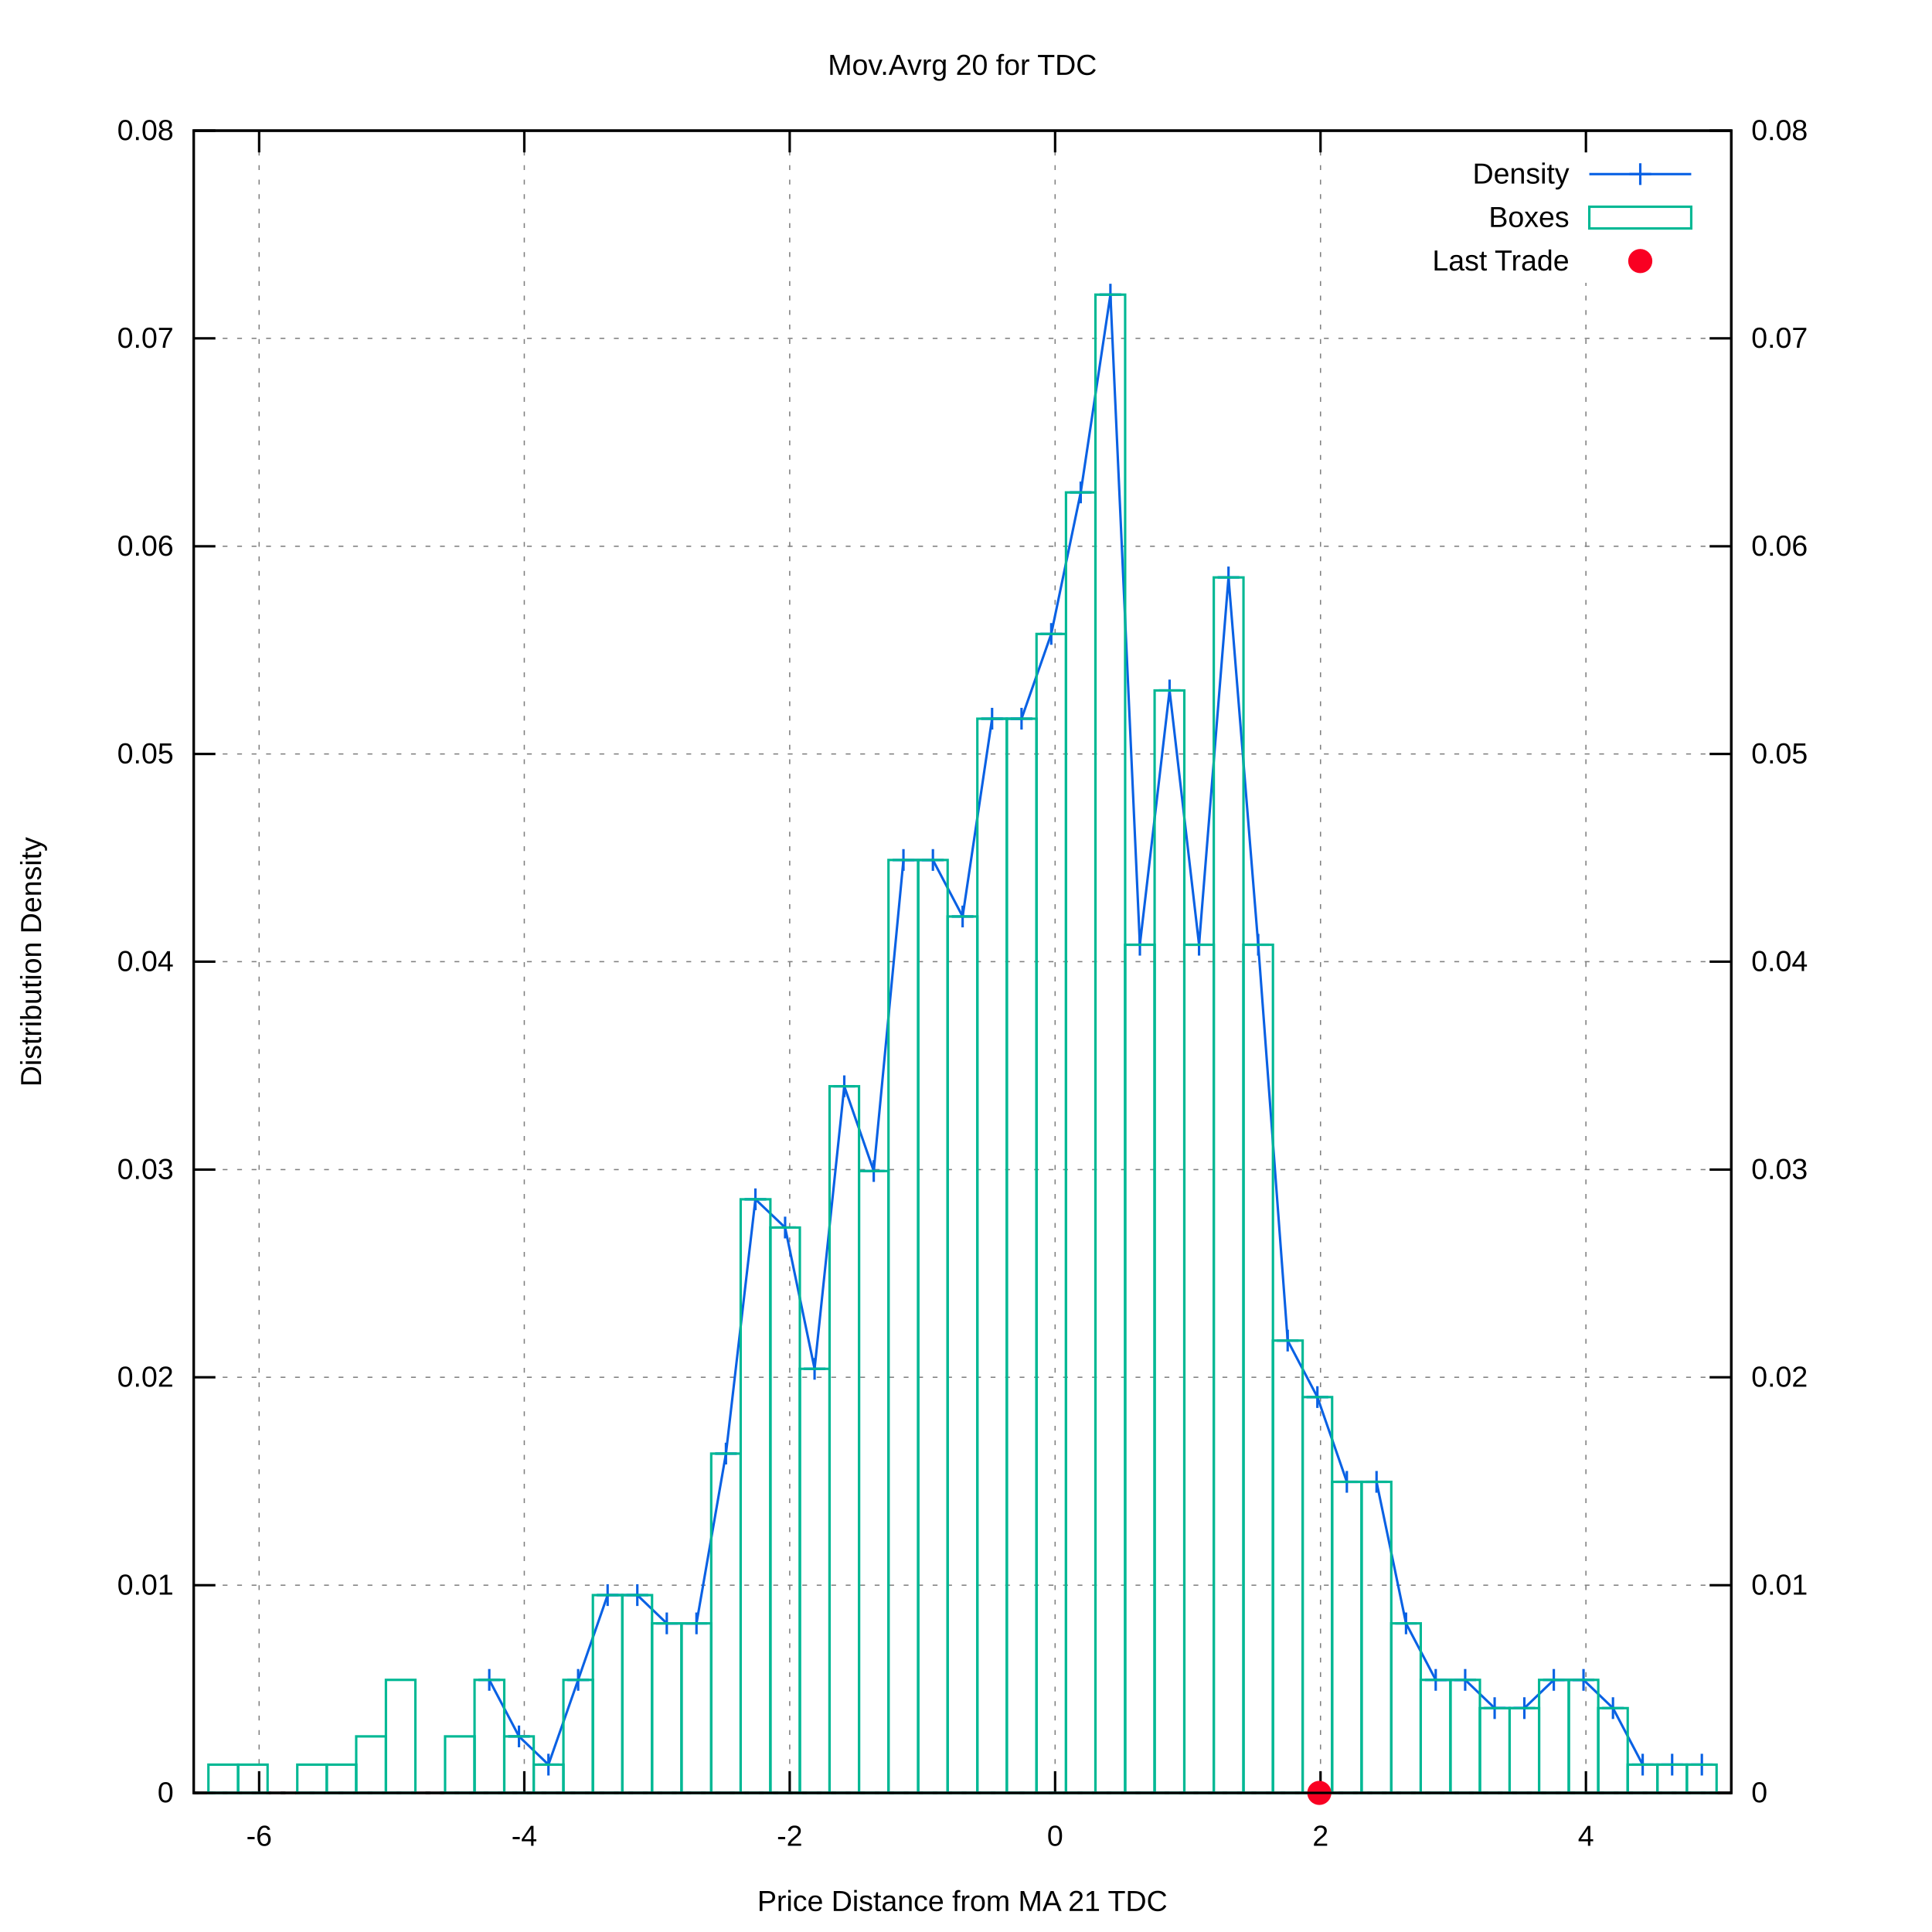
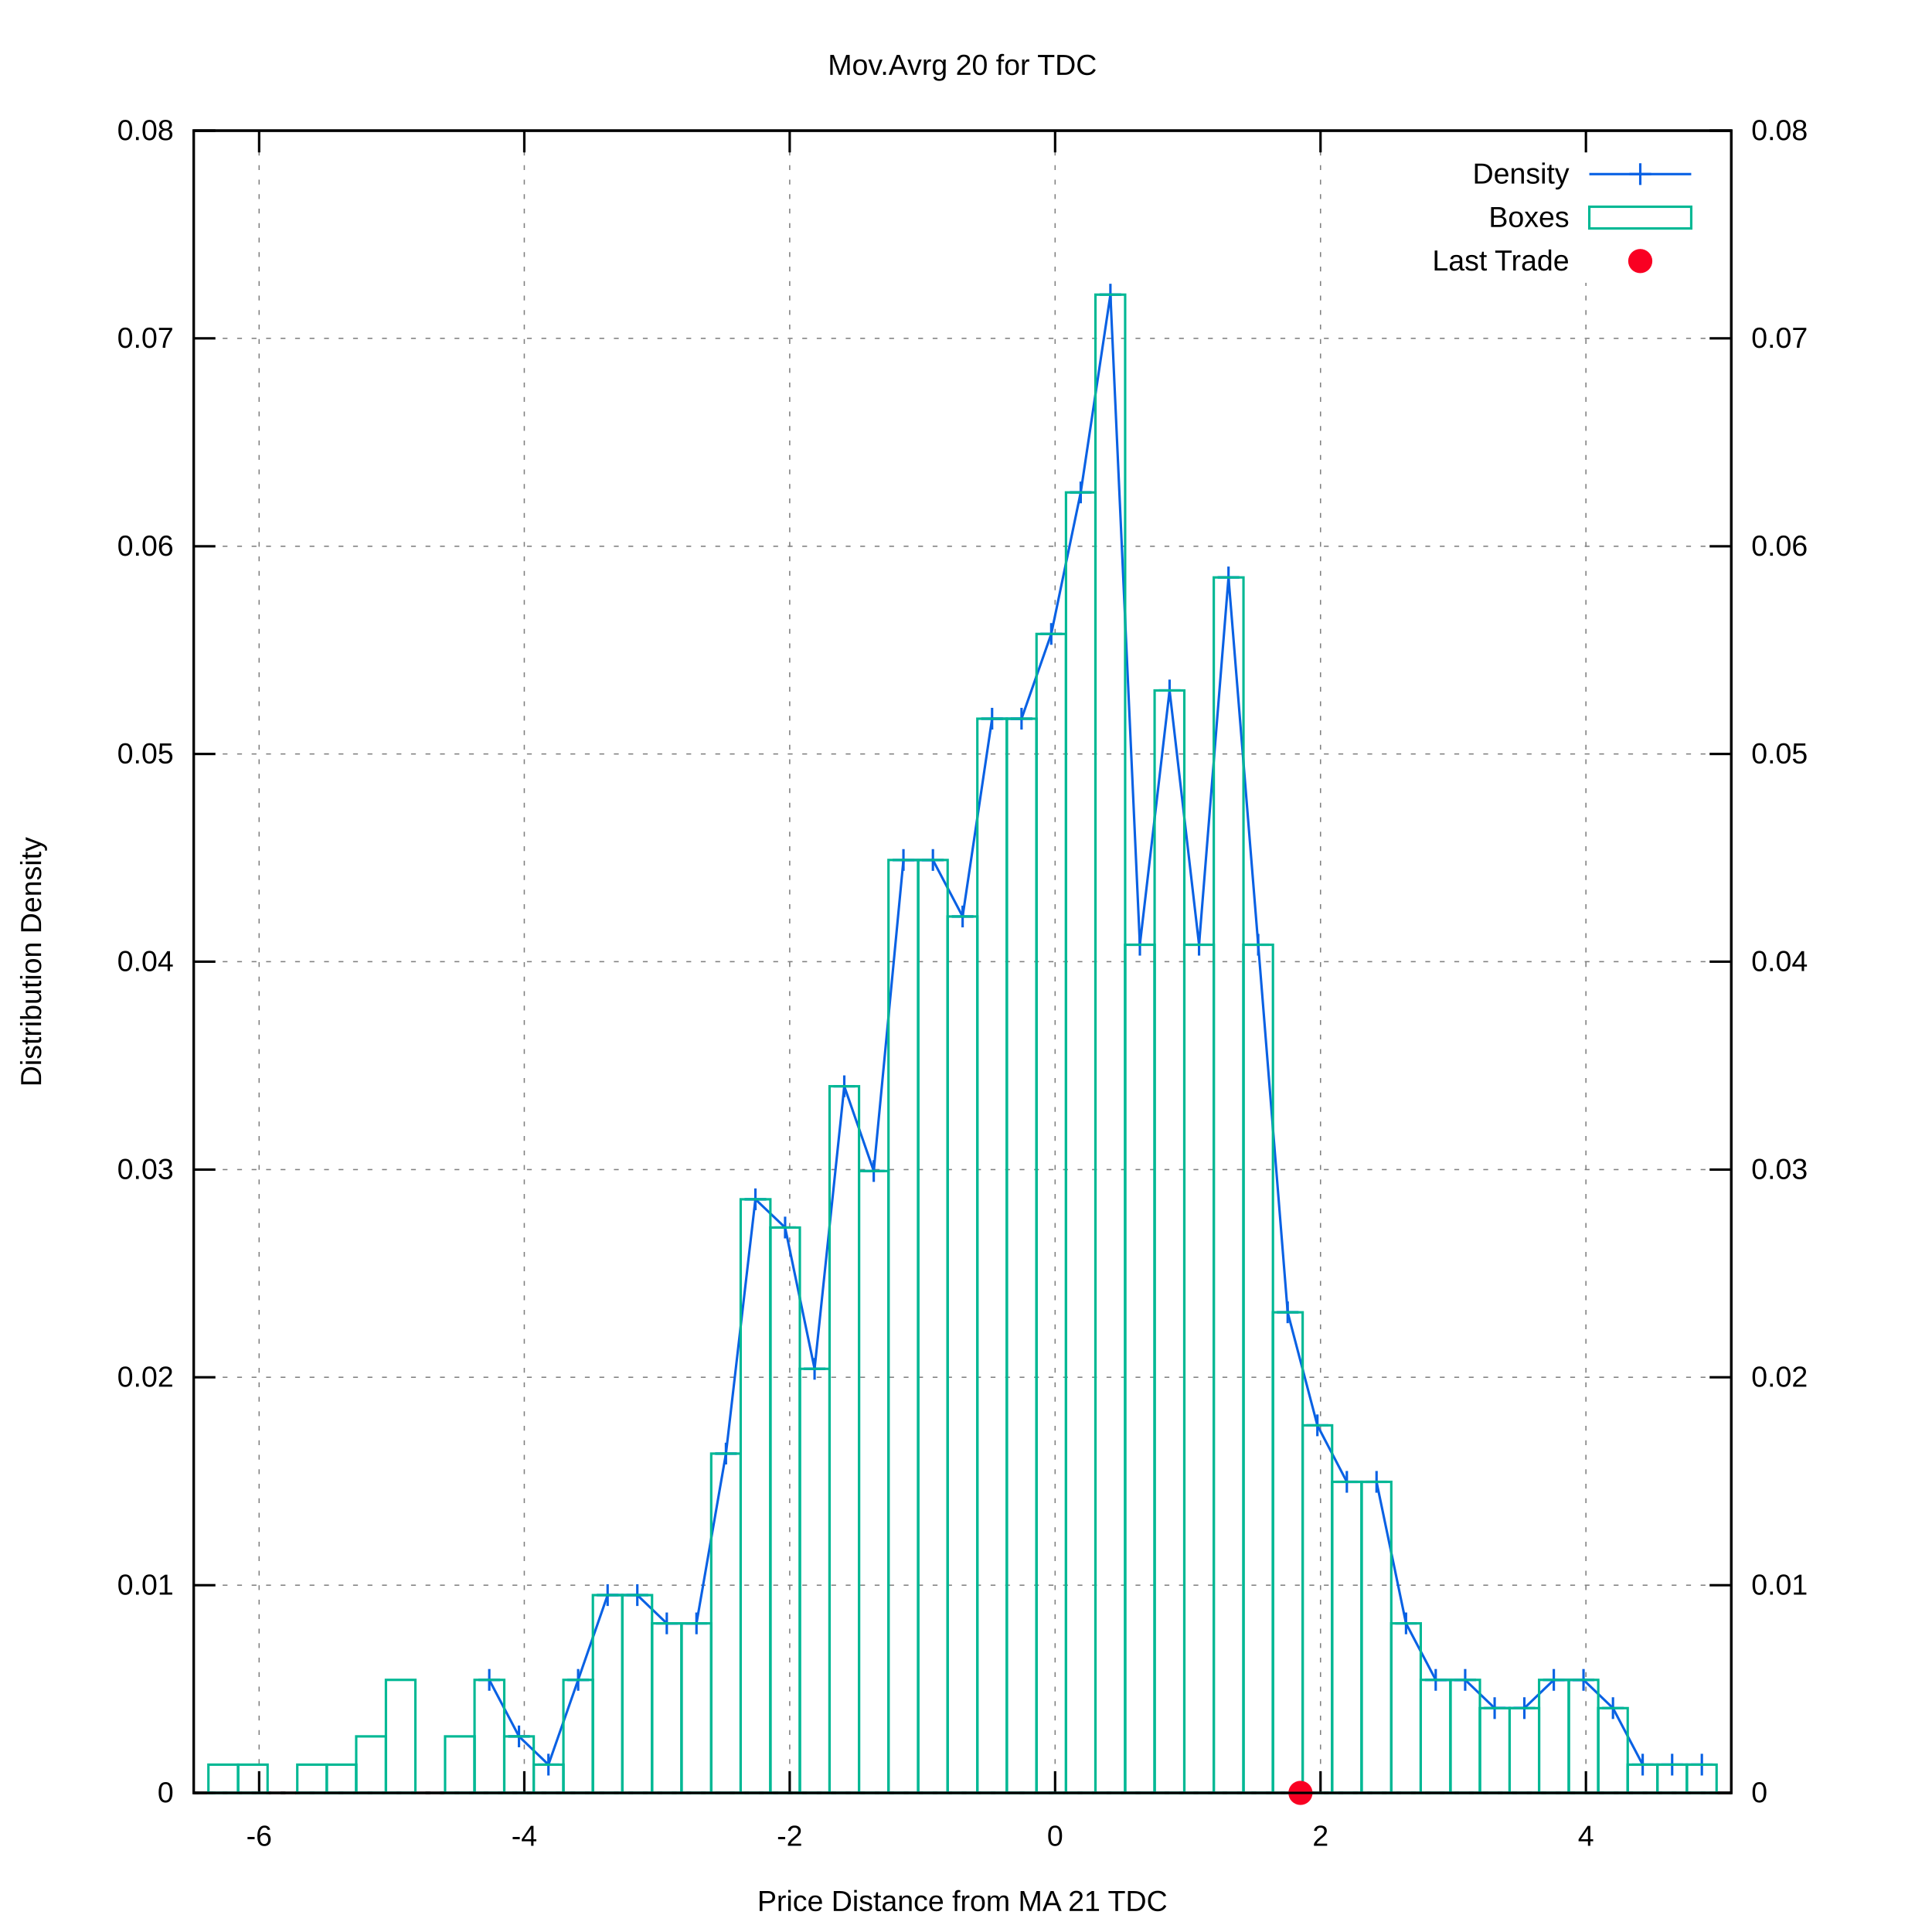
<svg xmlns="http://www.w3.org/2000/svg" xmlns:xlink="http://www.w3.org/1999/xlink" viewBox="0 0 800 800">
  <g id="gnuplot_canvas">
    <rect x="0" y="0" width="800" height="800" fill="#ffffff" />
    <defs>
      <circle id="gpDot" r="0.5" stroke-width="0.5" />
      <path id="gpPt0" stroke-width="0.222" stroke="currentColor" d="M-1,0 h2 M0,-1 v2" />
      <path id="gpPt1" stroke-width="0.222" stroke="currentColor" d="M-1,-1 L1,1 M1,-1 L-1,1" />
      <path id="gpPt2" stroke-width="0.222" stroke="currentColor" d="M-1,0 L1,0 M0,-1 L0,1 M-1,-1 L1,1 M-1,1 L1,-1" />
      <rect id="gpPt3" stroke-width="0.222" stroke="currentColor" x="-1" y="-1" width="2" height="2" />
      <rect id="gpPt4" stroke-width="0.222" stroke="currentColor" fill="currentColor" x="-1" y="-1" width="2" height="2" />
      <circle id="gpPt5" stroke-width="0.222" stroke="currentColor" cx="0" cy="0" r="1" />
      <use xlink:href="#gpPt5" id="gpPt6" fill="currentColor" stroke="none" />
      <path id="gpPt7" stroke-width="0.222" stroke="currentColor" d="M0,-1.33 L-1.33,0.67 L1.33,0.67 z" />
      <use xlink:href="#gpPt7" id="gpPt8" fill="currentColor" stroke="none" />
      <use xlink:href="#gpPt7" id="gpPt9" stroke="currentColor" transform="rotate(180)" />
      <use xlink:href="#gpPt9" id="gpPt10" fill="currentColor" stroke="none" />
      <use xlink:href="#gpPt3" id="gpPt11" stroke="currentColor" transform="rotate(45)" />
      <use xlink:href="#gpPt11" id="gpPt12" fill="currentColor" stroke="none" />
      <path id="gpPt13" stroke-width="0.222" stroke="currentColor" d="M0,1.330 L1.265,0.411 L0.782,-1.067 L-0.782,-1.076 L-1.265,0.411 z" />
      <use xlink:href="#gpPt13" id="gpPt14" fill="currentColor" stroke="none" />
      <filter id="textbox" filterUnits="objectBoundingBox" x="0" y="0" height="1" width="1">
        <feFlood flood-color="#FFFFFF" flood-opacity="1" result="bgnd" />
        <feComposite in="SourceGraphic" in2="bgnd" operator="atop" />
      </filter>
      <filter id="greybox" filterUnits="objectBoundingBox" x="0" y="0" height="1" width="1">
        <feFlood flood-color="lightgrey" flood-opacity="1" result="grey" />
        <feComposite in="SourceGraphic" in2="grey" operator="atop" />
      </filter>
    </defs>
    <g fill="none" color="#FFFFFF" stroke="black" stroke-width="1.00" stroke-linecap="butt" stroke-linejoin="miter">
</g>
    <g fill="none" color="black" stroke="currentColor" stroke-width="1.00" stroke-linecap="butt" stroke-linejoin="miter">
</g>
    <g fill="none" color="black" stroke="black" stroke-width="0.50" stroke-linecap="butt" stroke-linejoin="miter">
</g>
    <g fill="none" color="gray" stroke="currentColor" stroke-width="0.50" stroke-linecap="butt" stroke-linejoin="miter">
      <path stroke="gray" stroke-dasharray="2,4" class="gridline" d="M80.2,742.4 L716.9,742.4  " />
    </g>
    <g fill="none" color="gray" stroke="gray" stroke-width="1.00" stroke-linecap="butt" stroke-linejoin="miter">
</g>
    <g fill="none" color="black" stroke="currentColor" stroke-width="1.00" stroke-linecap="butt" stroke-linejoin="miter">
      <path stroke="black" d="M80.2,742.4 L89.2,742.4  " />
      <g transform="translate(71.9,746.3)" stroke="none" fill="black" font-family="arial" font-size="12.00" text-anchor="end">
        <text>
          <tspan font-family="arial"> 0</tspan>
        </text>
      </g>
    </g>
    <g fill="none" color="black" stroke="currentColor" stroke-width="1.00" stroke-linecap="butt" stroke-linejoin="miter">
</g>
    <g fill="none" color="black" stroke="black" stroke-width="0.50" stroke-linecap="butt" stroke-linejoin="miter">
</g>
    <g fill="none" color="gray" stroke="currentColor" stroke-width="0.50" stroke-linecap="butt" stroke-linejoin="miter">
      <path stroke="gray" stroke-dasharray="2,4" class="gridline" d="M80.2,656.4 L716.9,656.4  " />
    </g>
    <g fill="none" color="gray" stroke="gray" stroke-width="1.00" stroke-linecap="butt" stroke-linejoin="miter">
</g>
    <g fill="none" color="black" stroke="currentColor" stroke-width="1.00" stroke-linecap="butt" stroke-linejoin="miter">
      <path stroke="black" d="M80.2,656.4 L89.2,656.4  " />
      <g transform="translate(71.9,660.3)" stroke="none" fill="black" font-family="arial" font-size="12.00" text-anchor="end">
        <text>
          <tspan font-family="arial"> 0.01</tspan>
        </text>
      </g>
    </g>
    <g fill="none" color="black" stroke="currentColor" stroke-width="1.00" stroke-linecap="butt" stroke-linejoin="miter">
</g>
    <g fill="none" color="black" stroke="black" stroke-width="0.50" stroke-linecap="butt" stroke-linejoin="miter">
</g>
    <g fill="none" color="gray" stroke="currentColor" stroke-width="0.50" stroke-linecap="butt" stroke-linejoin="miter">
      <path stroke="gray" stroke-dasharray="2,4" class="gridline" d="M80.2,570.3 L716.9,570.3  " />
    </g>
    <g fill="none" color="gray" stroke="gray" stroke-width="1.00" stroke-linecap="butt" stroke-linejoin="miter">
</g>
    <g fill="none" color="black" stroke="currentColor" stroke-width="1.00" stroke-linecap="butt" stroke-linejoin="miter">
      <path stroke="black" d="M80.2,570.3 L89.2,570.3  " />
      <g transform="translate(71.9,574.2)" stroke="none" fill="black" font-family="arial" font-size="12.00" text-anchor="end">
        <text>
          <tspan font-family="arial"> 0.02</tspan>
        </text>
      </g>
    </g>
    <g fill="none" color="black" stroke="currentColor" stroke-width="1.00" stroke-linecap="butt" stroke-linejoin="miter">
</g>
    <g fill="none" color="black" stroke="black" stroke-width="0.50" stroke-linecap="butt" stroke-linejoin="miter">
</g>
    <g fill="none" color="gray" stroke="currentColor" stroke-width="0.50" stroke-linecap="butt" stroke-linejoin="miter">
      <path stroke="gray" stroke-dasharray="2,4" class="gridline" d="M80.2,484.3 L716.9,484.3  " />
    </g>
    <g fill="none" color="gray" stroke="gray" stroke-width="1.00" stroke-linecap="butt" stroke-linejoin="miter">
</g>
    <g fill="none" color="black" stroke="currentColor" stroke-width="1.00" stroke-linecap="butt" stroke-linejoin="miter">
      <path stroke="black" d="M80.2,484.3 L89.2,484.3  " />
      <g transform="translate(71.9,488.2)" stroke="none" fill="black" font-family="arial" font-size="12.00" text-anchor="end">
        <text>
          <tspan font-family="arial"> 0.03</tspan>
        </text>
      </g>
    </g>
    <g fill="none" color="black" stroke="currentColor" stroke-width="1.00" stroke-linecap="butt" stroke-linejoin="miter">
</g>
    <g fill="none" color="black" stroke="black" stroke-width="0.50" stroke-linecap="butt" stroke-linejoin="miter">
</g>
    <g fill="none" color="gray" stroke="currentColor" stroke-width="0.50" stroke-linecap="butt" stroke-linejoin="miter">
      <path stroke="gray" stroke-dasharray="2,4" class="gridline" d="M80.2,398.2 L716.9,398.2  " />
    </g>
    <g fill="none" color="gray" stroke="gray" stroke-width="1.00" stroke-linecap="butt" stroke-linejoin="miter">
</g>
    <g fill="none" color="black" stroke="currentColor" stroke-width="1.00" stroke-linecap="butt" stroke-linejoin="miter">
      <path stroke="black" d="M80.2,398.2 L89.2,398.2  " />
      <g transform="translate(71.9,402.1)" stroke="none" fill="black" font-family="arial" font-size="12.00" text-anchor="end">
        <text>
          <tspan font-family="arial"> 0.04</tspan>
        </text>
      </g>
    </g>
    <g fill="none" color="black" stroke="currentColor" stroke-width="1.00" stroke-linecap="butt" stroke-linejoin="miter">
</g>
    <g fill="none" color="black" stroke="black" stroke-width="0.50" stroke-linecap="butt" stroke-linejoin="miter">
</g>
    <g fill="none" color="gray" stroke="currentColor" stroke-width="0.50" stroke-linecap="butt" stroke-linejoin="miter">
      <path stroke="gray" stroke-dasharray="2,4" class="gridline" d="M80.2,312.2 L716.9,312.2  " />
    </g>
    <g fill="none" color="gray" stroke="gray" stroke-width="1.00" stroke-linecap="butt" stroke-linejoin="miter">
</g>
    <g fill="none" color="black" stroke="currentColor" stroke-width="1.00" stroke-linecap="butt" stroke-linejoin="miter">
      <path stroke="black" d="M80.2,312.2 L89.2,312.2  " />
      <g transform="translate(71.9,316.1)" stroke="none" fill="black" font-family="arial" font-size="12.00" text-anchor="end">
        <text>
          <tspan font-family="arial"> 0.05</tspan>
        </text>
      </g>
    </g>
    <g fill="none" color="black" stroke="currentColor" stroke-width="1.00" stroke-linecap="butt" stroke-linejoin="miter">
</g>
    <g fill="none" color="black" stroke="black" stroke-width="0.50" stroke-linecap="butt" stroke-linejoin="miter">
</g>
    <g fill="none" color="gray" stroke="currentColor" stroke-width="0.50" stroke-linecap="butt" stroke-linejoin="miter">
      <path stroke="gray" stroke-dasharray="2,4" class="gridline" d="M80.2,226.2 L716.9,226.2  " />
    </g>
    <g fill="none" color="gray" stroke="gray" stroke-width="1.00" stroke-linecap="butt" stroke-linejoin="miter">
</g>
    <g fill="none" color="black" stroke="currentColor" stroke-width="1.00" stroke-linecap="butt" stroke-linejoin="miter">
      <path stroke="black" d="M80.2,226.2 L89.2,226.2  " />
      <g transform="translate(71.9,230.1)" stroke="none" fill="black" font-family="arial" font-size="12.00" text-anchor="end">
        <text>
          <tspan font-family="arial"> 0.06</tspan>
        </text>
      </g>
    </g>
    <g fill="none" color="black" stroke="currentColor" stroke-width="1.00" stroke-linecap="butt" stroke-linejoin="miter">
</g>
    <g fill="none" color="black" stroke="black" stroke-width="0.50" stroke-linecap="butt" stroke-linejoin="miter">
</g>
    <g fill="none" color="gray" stroke="currentColor" stroke-width="0.50" stroke-linecap="butt" stroke-linejoin="miter">
      <path stroke="gray" stroke-dasharray="2,4" class="gridline" d="M80.2,140.1 L716.9,140.1  " />
    </g>
    <g fill="none" color="gray" stroke="gray" stroke-width="1.00" stroke-linecap="butt" stroke-linejoin="miter">
</g>
    <g fill="none" color="black" stroke="currentColor" stroke-width="1.00" stroke-linecap="butt" stroke-linejoin="miter">
      <path stroke="black" d="M80.2,140.1 L89.2,140.1  " />
      <g transform="translate(71.9,144.0)" stroke="none" fill="black" font-family="arial" font-size="12.00" text-anchor="end">
        <text>
          <tspan font-family="arial"> 0.07</tspan>
        </text>
      </g>
    </g>
    <g fill="none" color="black" stroke="currentColor" stroke-width="1.00" stroke-linecap="butt" stroke-linejoin="miter">
</g>
    <g fill="none" color="black" stroke="black" stroke-width="0.50" stroke-linecap="butt" stroke-linejoin="miter">
</g>
    <g fill="none" color="gray" stroke="currentColor" stroke-width="0.50" stroke-linecap="butt" stroke-linejoin="miter">
      <path stroke="gray" stroke-dasharray="2,4" class="gridline" d="M80.2,54.1 L716.9,54.1  " />
    </g>
    <g fill="none" color="gray" stroke="gray" stroke-width="1.00" stroke-linecap="butt" stroke-linejoin="miter">
</g>
    <g fill="none" color="black" stroke="currentColor" stroke-width="1.00" stroke-linecap="butt" stroke-linejoin="miter">
      <path stroke="black" d="M80.2,54.1 L89.2,54.1  " />
      <g transform="translate(71.9,58.0)" stroke="none" fill="black" font-family="arial" font-size="12.00" text-anchor="end">
        <text>
          <tspan font-family="arial"> 0.08</tspan>
        </text>
      </g>
    </g>
    <g fill="none" color="black" stroke="currentColor" stroke-width="1.00" stroke-linecap="butt" stroke-linejoin="miter">
</g>
    <g fill="none" color="black" stroke="black" stroke-width="0.50" stroke-linecap="butt" stroke-linejoin="miter">
</g>
    <g fill="none" color="gray" stroke="currentColor" stroke-width="0.50" stroke-linecap="butt" stroke-linejoin="miter">
      <path stroke="gray" stroke-dasharray="2,4" class="gridline" d="M107.3,742.4 L107.3,54.1  " />
    </g>
    <g fill="none" color="gray" stroke="gray" stroke-width="1.00" stroke-linecap="butt" stroke-linejoin="miter">
</g>
    <g fill="none" color="black" stroke="currentColor" stroke-width="1.00" stroke-linecap="butt" stroke-linejoin="miter">
      <path stroke="black" d="M107.3,742.4 L107.3,733.4 M107.3,54.1 L107.3,63.1  " />
      <g transform="translate(107.3,764.3)" stroke="none" fill="black" font-family="arial" font-size="12.00" text-anchor="middle">
        <text>
          <tspan font-family="arial">-6</tspan>
        </text>
      </g>
    </g>
    <g fill="none" color="black" stroke="currentColor" stroke-width="1.00" stroke-linecap="butt" stroke-linejoin="miter">
</g>
    <g fill="none" color="black" stroke="black" stroke-width="0.50" stroke-linecap="butt" stroke-linejoin="miter">
</g>
    <g fill="none" color="gray" stroke="currentColor" stroke-width="0.50" stroke-linecap="butt" stroke-linejoin="miter">
      <path stroke="gray" stroke-dasharray="2,4" class="gridline" d="M217.1,742.4 L217.1,54.1  " />
    </g>
    <g fill="none" color="gray" stroke="gray" stroke-width="1.00" stroke-linecap="butt" stroke-linejoin="miter">
</g>
    <g fill="none" color="black" stroke="currentColor" stroke-width="1.00" stroke-linecap="butt" stroke-linejoin="miter">
      <path stroke="black" d="M217.1,742.4 L217.1,733.4 M217.1,54.1 L217.1,63.1  " />
      <g transform="translate(217.1,764.3)" stroke="none" fill="black" font-family="arial" font-size="12.00" text-anchor="middle">
        <text>
          <tspan font-family="arial">-4</tspan>
        </text>
      </g>
    </g>
    <g fill="none" color="black" stroke="currentColor" stroke-width="1.00" stroke-linecap="butt" stroke-linejoin="miter">
</g>
    <g fill="none" color="black" stroke="black" stroke-width="0.50" stroke-linecap="butt" stroke-linejoin="miter">
</g>
    <g fill="none" color="gray" stroke="currentColor" stroke-width="0.50" stroke-linecap="butt" stroke-linejoin="miter">
      <path stroke="gray" stroke-dasharray="2,4" class="gridline" d="M327.0,742.4 L327.0,54.1  " />
    </g>
    <g fill="none" color="gray" stroke="gray" stroke-width="1.00" stroke-linecap="butt" stroke-linejoin="miter">
</g>
    <g fill="none" color="black" stroke="currentColor" stroke-width="1.00" stroke-linecap="butt" stroke-linejoin="miter">
      <path stroke="black" d="M327.0,742.4 L327.0,733.4 M327.0,54.1 L327.0,63.1  " />
      <g transform="translate(327.0,764.3)" stroke="none" fill="black" font-family="arial" font-size="12.00" text-anchor="middle">
        <text>
          <tspan font-family="arial">-2</tspan>
        </text>
      </g>
    </g>
    <g fill="none" color="black" stroke="currentColor" stroke-width="1.00" stroke-linecap="butt" stroke-linejoin="miter">
</g>
    <g fill="none" color="black" stroke="black" stroke-width="0.50" stroke-linecap="butt" stroke-linejoin="miter">
</g>
    <g fill="none" color="gray" stroke="currentColor" stroke-width="0.50" stroke-linecap="butt" stroke-linejoin="miter">
      <path stroke="gray" stroke-dasharray="2,4" class="gridline" d="M436.9,742.4 L436.9,54.1  " />
    </g>
    <g fill="none" color="gray" stroke="gray" stroke-width="1.00" stroke-linecap="butt" stroke-linejoin="miter">
</g>
    <g fill="none" color="black" stroke="currentColor" stroke-width="1.00" stroke-linecap="butt" stroke-linejoin="miter">
      <path stroke="black" d="M436.9,742.4 L436.9,733.4 M436.9,54.1 L436.9,63.1  " />
      <g transform="translate(436.9,764.3)" stroke="none" fill="black" font-family="arial" font-size="12.00" text-anchor="middle">
        <text>
          <tspan font-family="arial"> 0</tspan>
        </text>
      </g>
    </g>
    <g fill="none" color="black" stroke="currentColor" stroke-width="1.00" stroke-linecap="butt" stroke-linejoin="miter">
</g>
    <g fill="none" color="black" stroke="black" stroke-width="0.50" stroke-linecap="butt" stroke-linejoin="miter">
</g>
    <g fill="none" color="gray" stroke="currentColor" stroke-width="0.50" stroke-linecap="butt" stroke-linejoin="miter">
      <path stroke="gray" stroke-dasharray="2,4" class="gridline" d="M546.8,742.4 L546.8,54.1  " />
    </g>
    <g fill="none" color="gray" stroke="gray" stroke-width="1.00" stroke-linecap="butt" stroke-linejoin="miter">
</g>
    <g fill="none" color="black" stroke="currentColor" stroke-width="1.00" stroke-linecap="butt" stroke-linejoin="miter">
      <path stroke="black" d="M546.8,742.4 L546.8,733.4 M546.8,54.1 L546.8,63.1  " />
      <g transform="translate(546.8,764.3)" stroke="none" fill="black" font-family="arial" font-size="12.00" text-anchor="middle">
        <text>
          <tspan font-family="arial"> 2</tspan>
        </text>
      </g>
    </g>
    <g fill="none" color="black" stroke="currentColor" stroke-width="1.00" stroke-linecap="butt" stroke-linejoin="miter">
</g>
    <g fill="none" color="black" stroke="black" stroke-width="0.50" stroke-linecap="butt" stroke-linejoin="miter">
</g>
    <g fill="none" color="gray" stroke="currentColor" stroke-width="0.50" stroke-linecap="butt" stroke-linejoin="miter">
      <path stroke="gray" stroke-dasharray="2,4" class="gridline" d="M656.7,742.4 L656.7,117.1 M656.7,63.1 L656.7,54.1  " />
    </g>
    <g fill="none" color="gray" stroke="gray" stroke-width="1.00" stroke-linecap="butt" stroke-linejoin="miter">
</g>
    <g fill="none" color="black" stroke="currentColor" stroke-width="1.00" stroke-linecap="butt" stroke-linejoin="miter">
      <path stroke="black" d="M656.7,742.4 L656.7,733.4 M656.7,54.1 L656.7,63.1  " />
      <g transform="translate(656.7,764.3)" stroke="none" fill="black" font-family="arial" font-size="12.00" text-anchor="middle">
        <text>
          <tspan font-family="arial"> 4</tspan>
        </text>
      </g>
    </g>
    <g fill="none" color="black" stroke="currentColor" stroke-width="1.00" stroke-linecap="butt" stroke-linejoin="miter">
      <path stroke="black" d="M716.9,742.4 L707.9,742.4  " />
      <g transform="translate(725.2,746.3)" stroke="none" fill="black" font-family="arial" font-size="12.00" text-anchor="start">
        <text>
          <tspan font-family="arial"> 0</tspan>
        </text>
      </g>
    </g>
    <g fill="none" color="black" stroke="currentColor" stroke-width="1.00" stroke-linecap="butt" stroke-linejoin="miter">
      <path stroke="black" d="M716.9,656.4 L707.9,656.4  " />
      <g transform="translate(725.2,660.3)" stroke="none" fill="black" font-family="arial" font-size="12.00" text-anchor="start">
        <text>
          <tspan font-family="arial"> 0.01</tspan>
        </text>
      </g>
    </g>
    <g fill="none" color="black" stroke="currentColor" stroke-width="1.00" stroke-linecap="butt" stroke-linejoin="miter">
      <path stroke="black" d="M716.9,570.3 L707.9,570.3  " />
      <g transform="translate(725.2,574.2)" stroke="none" fill="black" font-family="arial" font-size="12.00" text-anchor="start">
        <text>
          <tspan font-family="arial"> 0.02</tspan>
        </text>
      </g>
    </g>
    <g fill="none" color="black" stroke="currentColor" stroke-width="1.00" stroke-linecap="butt" stroke-linejoin="miter">
      <path stroke="black" d="M716.9,484.3 L707.9,484.3  " />
      <g transform="translate(725.2,488.2)" stroke="none" fill="black" font-family="arial" font-size="12.00" text-anchor="start">
        <text>
          <tspan font-family="arial"> 0.03</tspan>
        </text>
      </g>
    </g>
    <g fill="none" color="black" stroke="currentColor" stroke-width="1.00" stroke-linecap="butt" stroke-linejoin="miter">
      <path stroke="black" d="M716.9,398.2 L707.9,398.2  " />
      <g transform="translate(725.2,402.1)" stroke="none" fill="black" font-family="arial" font-size="12.00" text-anchor="start">
        <text>
          <tspan font-family="arial"> 0.04</tspan>
        </text>
      </g>
    </g>
    <g fill="none" color="black" stroke="currentColor" stroke-width="1.00" stroke-linecap="butt" stroke-linejoin="miter">
      <path stroke="black" d="M716.9,312.2 L707.9,312.2  " />
      <g transform="translate(725.2,316.1)" stroke="none" fill="black" font-family="arial" font-size="12.00" text-anchor="start">
        <text>
          <tspan font-family="arial"> 0.05</tspan>
        </text>
      </g>
    </g>
    <g fill="none" color="black" stroke="currentColor" stroke-width="1.00" stroke-linecap="butt" stroke-linejoin="miter">
      <path stroke="black" d="M716.9,226.2 L707.9,226.2  " />
      <g transform="translate(725.2,230.1)" stroke="none" fill="black" font-family="arial" font-size="12.00" text-anchor="start">
        <text>
          <tspan font-family="arial"> 0.06</tspan>
        </text>
      </g>
    </g>
    <g fill="none" color="black" stroke="currentColor" stroke-width="1.00" stroke-linecap="butt" stroke-linejoin="miter">
      <path stroke="black" d="M716.9,140.1 L707.9,140.1  " />
      <g transform="translate(725.2,144.0)" stroke="none" fill="black" font-family="arial" font-size="12.00" text-anchor="start">
        <text>
          <tspan font-family="arial"> 0.07</tspan>
        </text>
      </g>
    </g>
    <g fill="none" color="black" stroke="currentColor" stroke-width="1.00" stroke-linecap="butt" stroke-linejoin="miter">
      <path stroke="black" d="M716.9,54.1 L707.9,54.1  " />
      <g transform="translate(725.2,58.0)" stroke="none" fill="black" font-family="arial" font-size="12.00" text-anchor="start">
        <text>
          <tspan font-family="arial"> 0.08</tspan>
        </text>
      </g>
    </g>
    <g fill="none" color="black" stroke="currentColor" stroke-width="1.00" stroke-linecap="butt" stroke-linejoin="miter">
</g>
    <g fill="none" color="gray" stroke="currentColor" stroke-width="1.00" stroke-linecap="butt" stroke-linejoin="miter">
      <path stroke="black" stroke-dasharray="2,4" d="M80.2,742.4 L716.9,742.4  " />
    </g>
    <g fill="none" color="black" stroke="currentColor" stroke-width="1.00" stroke-linecap="butt" stroke-linejoin="miter">
      <path stroke="black" d="M80.2,54.1 L80.2,742.4 L716.9,742.4 L716.9,54.1 L80.2,54.1 Z  " />
    </g>
    <g fill="none" color="black" stroke="currentColor" stroke-width="1.00" stroke-linecap="butt" stroke-linejoin="miter">
      <g transform="translate(17.0,398.3) rotate(270)" stroke="none" fill="black" font-family="arial" font-size="12.00" text-anchor="middle">
        <text>
          <tspan font-family="arial">Distribution Density</tspan>
        </text>
      </g>
    </g>
    <g fill="none" color="black" stroke="currentColor" stroke-width="1.00" stroke-linecap="butt" stroke-linejoin="miter">
      <g transform="translate(398.5,791.3)" stroke="none" fill="black" font-family="arial" font-size="12.00" text-anchor="middle">
        <text>
          <tspan font-family="arial">Price Distance from MA 21 TDC</tspan>
        </text>
      </g>
    </g>
    <g fill="none" color="black" stroke="currentColor" stroke-width="1.00" stroke-linecap="butt" stroke-linejoin="miter">
      <g transform="translate(398.5,31.0)" stroke="none" fill="black" font-family="arial" font-size="12.00" text-anchor="middle">
        <text>
          <tspan font-family="arial">Mov.Avrg 20 for TDC </tspan>
        </text>
      </g>
    </g>
    <g id="gnuplot_plot_1">
      <g fill="none" color="black" stroke="currentColor" stroke-width="1.00" stroke-linecap="butt" stroke-linejoin="miter">
        <g transform="translate(649.8,76.0)" stroke="none" fill="black" font-family="arial" font-size="12.00" text-anchor="end">
          <text>
            <tspan font-family="arial">Density</tspan>
          </text>
        </g>
      </g>
      <g fill="none" color="black" stroke="currentColor" stroke-width="1.00" stroke-linecap="butt" stroke-linejoin="miter">
-         <path stroke="rgb(  9,  97, 228)" d="M658.1,72.1 L700.3,72.1 M202.6,695.6 L214.9,719.0 L227.1,730.7 L239.4,695.6 L251.6,660.5 L263.9,660.5   L276.1,672.2 L288.4,672.2 L300.6,601.9 L312.8,496.6 L325.1,508.3 L337.3,566.8 L349.6,449.8 L361.8,484.9   L374.1,356.1 L386.3,356.1 L398.6,379.5 L410.8,297.6 L423.0,297.6 L435.3,262.5 L447.5,203.9 L459.8,122.0   L472.0,391.2 L484.3,285.9 L496.5,391.2 L508.7,239.1 L521.0,391.2 L533.2,555.1 L545.5,578.5 L557.7,613.6   L570.0,613.6 L582.2,672.2 L594.5,695.6 L606.7,695.6 L618.9,707.3 L631.2,707.3 L643.4,695.6 L655.7,695.6   L667.9,707.3 L680.2,730.7 L692.4,730.7 L704.7,730.7  " />
+         <path stroke="rgb(  9,  97, 228)" d="M658.1,72.1 L700.3,72.1 M202.6,695.6 L214.9,719.0 L227.1,730.7 L239.4,695.6 L251.6,660.5 L263.9,660.5   L276.1,672.2 L288.4,672.2 L300.6,601.9 L312.8,496.6 L325.1,508.3 L337.3,566.8 L349.6,449.8 L361.8,484.9   L374.1,356.1 L386.3,356.1 L398.6,379.5 L410.8,297.6 L423.0,297.6 L435.3,262.5 L447.5,203.9 L459.8,122.0   L472.0,391.2 L484.3,285.9 L496.5,391.2 L508.7,239.1 L521.0,391.2 L533.2,543.4 L545.5,590.2 L557.7,613.6   L570.0,613.6 L582.2,672.2 L594.5,695.6 L606.7,695.6 L618.9,707.3 L631.2,707.3 L643.4,695.6 L655.7,695.6   L667.9,707.3 L680.2,730.7 L692.4,730.7 L704.7,730.7  " />
        <use xlink:href="#gpPt0" transform="translate(202.6,695.6) scale(4.50)" color="rgb(  9,  97, 228)" />
        <use xlink:href="#gpPt0" transform="translate(214.9,719.0) scale(4.50)" color="rgb(  9,  97, 228)" />
        <use xlink:href="#gpPt0" transform="translate(227.1,730.7) scale(4.50)" color="rgb(  9,  97, 228)" />
        <use xlink:href="#gpPt0" transform="translate(239.4,695.6) scale(4.50)" color="rgb(  9,  97, 228)" />
        <use xlink:href="#gpPt0" transform="translate(251.6,660.5) scale(4.50)" color="rgb(  9,  97, 228)" />
        <use xlink:href="#gpPt0" transform="translate(263.9,660.5) scale(4.50)" color="rgb(  9,  97, 228)" />
        <use xlink:href="#gpPt0" transform="translate(276.1,672.2) scale(4.50)" color="rgb(  9,  97, 228)" />
        <use xlink:href="#gpPt0" transform="translate(288.4,672.2) scale(4.50)" color="rgb(  9,  97, 228)" />
        <use xlink:href="#gpPt0" transform="translate(300.6,601.9) scale(4.50)" color="rgb(  9,  97, 228)" />
        <use xlink:href="#gpPt0" transform="translate(312.8,496.6) scale(4.50)" color="rgb(  9,  97, 228)" />
        <use xlink:href="#gpPt0" transform="translate(325.1,508.3) scale(4.50)" color="rgb(  9,  97, 228)" />
        <use xlink:href="#gpPt0" transform="translate(337.3,566.8) scale(4.50)" color="rgb(  9,  97, 228)" />
        <use xlink:href="#gpPt0" transform="translate(349.6,449.8) scale(4.50)" color="rgb(  9,  97, 228)" />
        <use xlink:href="#gpPt0" transform="translate(361.8,484.9) scale(4.50)" color="rgb(  9,  97, 228)" />
        <use xlink:href="#gpPt0" transform="translate(374.1,356.1) scale(4.50)" color="rgb(  9,  97, 228)" />
        <use xlink:href="#gpPt0" transform="translate(386.3,356.1) scale(4.50)" color="rgb(  9,  97, 228)" />
        <use xlink:href="#gpPt0" transform="translate(398.6,379.5) scale(4.50)" color="rgb(  9,  97, 228)" />
        <use xlink:href="#gpPt0" transform="translate(410.8,297.6) scale(4.50)" color="rgb(  9,  97, 228)" />
        <use xlink:href="#gpPt0" transform="translate(423.0,297.6) scale(4.50)" color="rgb(  9,  97, 228)" />
        <use xlink:href="#gpPt0" transform="translate(435.3,262.5) scale(4.50)" color="rgb(  9,  97, 228)" />
        <use xlink:href="#gpPt0" transform="translate(447.5,203.9) scale(4.50)" color="rgb(  9,  97, 228)" />
        <use xlink:href="#gpPt0" transform="translate(459.8,122.0) scale(4.50)" color="rgb(  9,  97, 228)" />
        <use xlink:href="#gpPt0" transform="translate(472.0,391.2) scale(4.50)" color="rgb(  9,  97, 228)" />
        <use xlink:href="#gpPt0" transform="translate(484.3,285.9) scale(4.50)" color="rgb(  9,  97, 228)" />
        <use xlink:href="#gpPt0" transform="translate(496.5,391.2) scale(4.50)" color="rgb(  9,  97, 228)" />
        <use xlink:href="#gpPt0" transform="translate(508.7,239.1) scale(4.50)" color="rgb(  9,  97, 228)" />
        <use xlink:href="#gpPt0" transform="translate(521.0,391.2) scale(4.50)" color="rgb(  9,  97, 228)" />
-         <use xlink:href="#gpPt0" transform="translate(533.2,555.1) scale(4.50)" color="rgb(  9,  97, 228)" />
-         <use xlink:href="#gpPt0" transform="translate(545.5,578.5) scale(4.50)" color="rgb(  9,  97, 228)" />
+         <use xlink:href="#gpPt0" transform="translate(533.2,543.4) scale(4.50)" color="rgb(  9,  97, 228)" />
+         <use xlink:href="#gpPt0" transform="translate(545.5,590.2) scale(4.50)" color="rgb(  9,  97, 228)" />
        <use xlink:href="#gpPt0" transform="translate(557.7,613.6) scale(4.50)" color="rgb(  9,  97, 228)" />
        <use xlink:href="#gpPt0" transform="translate(570.0,613.6) scale(4.50)" color="rgb(  9,  97, 228)" />
        <use xlink:href="#gpPt0" transform="translate(582.2,672.2) scale(4.50)" color="rgb(  9,  97, 228)" />
        <use xlink:href="#gpPt0" transform="translate(594.5,695.6) scale(4.50)" color="rgb(  9,  97, 228)" />
        <use xlink:href="#gpPt0" transform="translate(606.7,695.6) scale(4.50)" color="rgb(  9,  97, 228)" />
        <use xlink:href="#gpPt0" transform="translate(618.9,707.3) scale(4.50)" color="rgb(  9,  97, 228)" />
        <use xlink:href="#gpPt0" transform="translate(631.2,707.3) scale(4.50)" color="rgb(  9,  97, 228)" />
        <use xlink:href="#gpPt0" transform="translate(643.4,695.6) scale(4.50)" color="rgb(  9,  97, 228)" />
        <use xlink:href="#gpPt0" transform="translate(655.7,695.6) scale(4.50)" color="rgb(  9,  97, 228)" />
        <use xlink:href="#gpPt0" transform="translate(667.9,707.3) scale(4.50)" color="rgb(  9,  97, 228)" />
        <use xlink:href="#gpPt0" transform="translate(680.2,730.7) scale(4.50)" color="rgb(  9,  97, 228)" />
        <use xlink:href="#gpPt0" transform="translate(692.4,730.7) scale(4.50)" color="rgb(  9,  97, 228)" />
        <use xlink:href="#gpPt0" transform="translate(704.7,730.7) scale(4.50)" color="rgb(  9,  97, 228)" />
        <use xlink:href="#gpPt0" transform="translate(679.2,72.1) scale(4.50)" color="rgb(  9,  97, 228)" />
      </g>
    </g>
    <g id="gnuplot_plot_2">
      <g fill="none" color="black" stroke="currentColor" stroke-width="1.00" stroke-linecap="butt" stroke-linejoin="miter">
        <g transform="translate(649.8,94.0)" stroke="none" fill="black" font-family="arial" font-size="12.00" text-anchor="end">
          <text>
            <tspan font-family="arial">Boxes</tspan>
          </text>
        </g>
      </g>
      <g fill="none" color="black" stroke="currentColor" stroke-width="1.00" stroke-linecap="butt" stroke-linejoin="miter">
        <path stroke="rgb(  0, 184, 148)" d="M658.1,94.6 L700.3,94.6 L700.3,85.6 L658.1,85.6 L658.1,94.6 Z  " />
        <path stroke="rgb(  0, 184, 148)" d="M86.3,742.4 L86.3,730.7 L98.6,730.7 L98.6,742.4 L86.3,742.4 Z  " />
        <path stroke="rgb(  0, 184, 148)" d="M98.6,742.4 L98.6,730.7 L110.8,730.7 L110.8,742.4 L98.6,742.4 Z  " />
        <path stroke="rgb(  0, 184, 148)" d="M123.1,742.4 L123.1,730.7 L135.3,730.7 L135.3,742.4 L123.1,742.4 Z  " />
        <path stroke="rgb(  0, 184, 148)" d="M135.3,742.4 L135.3,730.7 L147.5,730.7 L147.5,742.4 L135.3,742.4 Z  " />
        <path stroke="rgb(  0, 184, 148)" d="M147.5,742.4 L147.5,719.0 L159.8,719.0 L159.8,742.4 L147.5,742.4 Z  " />
        <path stroke="rgb(  0, 184, 148)" d="M159.8,742.4 L159.8,695.6 L172.0,695.6 L172.0,742.4 L159.8,742.4 Z  " />
        <path stroke="rgb(  0, 184, 148)" d="M184.3,742.4 L184.3,719.0 L196.5,719.0 L196.5,742.4 L184.3,742.4 Z  " />
        <path stroke="rgb(  0, 184, 148)" d="M196.5,742.4 L196.5,695.6 L208.8,695.6 L208.8,742.4 L196.5,742.4 Z  " />
        <path stroke="rgb(  0, 184, 148)" d="M208.8,742.4 L208.8,719.0 L221.0,719.0 L221.0,742.4 L208.8,742.4 Z  " />
        <path stroke="rgb(  0, 184, 148)" d="M221.0,742.4 L221.0,730.7 L233.3,730.7 L233.3,742.4 L221.0,742.4 Z  " />
        <path stroke="rgb(  0, 184, 148)" d="M233.3,742.4 L233.3,695.6 L245.5,695.6 L245.5,742.4 L233.3,742.4 Z  " />
        <path stroke="rgb(  0, 184, 148)" d="M245.5,742.4 L245.5,660.5 L257.7,660.5 L257.7,742.4 L245.5,742.4 Z  " />
        <path stroke="rgb(  0, 184, 148)" d="M257.7,742.4 L257.7,660.5 L270.0,660.5 L270.0,742.4 L257.7,742.4 Z  " />
        <path stroke="rgb(  0, 184, 148)" d="M270.0,742.4 L270.0,672.2 L282.2,672.2 L282.2,742.4 L270.0,742.4 Z  " />
        <path stroke="rgb(  0, 184, 148)" d="M282.2,742.4 L282.2,672.2 L294.5,672.2 L294.5,742.4 L282.2,742.4 Z  " />
        <path stroke="rgb(  0, 184, 148)" d="M294.5,742.4 L294.5,601.9 L306.7,601.9 L306.7,742.4 L294.5,742.4 Z  " />
        <path stroke="rgb(  0, 184, 148)" d="M306.7,742.4 L306.7,496.6 L319.0,496.6 L319.0,742.4 L306.7,742.4 Z  " />
        <path stroke="rgb(  0, 184, 148)" d="M319.0,742.4 L319.0,508.3 L331.2,508.3 L331.2,742.4 L319.0,742.4 Z  " />
        <path stroke="rgb(  0, 184, 148)" d="M331.2,742.4 L331.2,566.8 L343.5,566.8 L343.5,742.4 L331.2,742.4 Z  " />
        <path stroke="rgb(  0, 184, 148)" d="M343.5,742.4 L343.5,449.8 L355.7,449.8 L355.7,742.4 L343.5,742.4 Z  " />
        <path stroke="rgb(  0, 184, 148)" d="M355.7,742.4 L355.7,484.9 L367.9,484.9 L367.9,742.4 L355.7,742.4 Z  " />
        <path stroke="rgb(  0, 184, 148)" d="M367.9,742.4 L367.9,356.1 L380.2,356.1 L380.2,742.4 L367.9,742.4 Z  " />
        <path stroke="rgb(  0, 184, 148)" d="M380.2,742.4 L380.2,356.1 L392.4,356.1 L392.4,742.4 L380.2,742.4 Z  " />
        <path stroke="rgb(  0, 184, 148)" d="M392.4,742.4 L392.4,379.5 L404.7,379.5 L404.7,742.4 L392.4,742.4 Z  " />
        <path stroke="rgb(  0, 184, 148)" d="M404.7,742.4 L404.7,297.6 L416.9,297.6 L416.9,742.4 L404.7,742.4 Z  " />
        <path stroke="rgb(  0, 184, 148)" d="M416.9,742.4 L416.9,297.6 L429.2,297.6 L429.2,742.4 L416.9,742.4 Z  " />
        <path stroke="rgb(  0, 184, 148)" d="M429.2,742.4 L429.2,262.5 L441.4,262.5 L441.4,742.4 L429.2,742.4 Z  " />
        <path stroke="rgb(  0, 184, 148)" d="M441.4,742.4 L441.4,203.9 L453.6,203.9 L453.6,742.4 L441.4,742.4 Z  " />
        <path stroke="rgb(  0, 184, 148)" d="M453.6,742.4 L453.6,122.0 L465.9,122.0 L465.9,742.4 L453.6,742.4 Z  " />
        <path stroke="rgb(  0, 184, 148)" d="M465.9,742.4 L465.9,391.2 L478.1,391.2 L478.1,742.4 L465.9,742.4 Z  " />
        <path stroke="rgb(  0, 184, 148)" d="M478.1,742.4 L478.1,285.9 L490.4,285.9 L490.4,742.4 L478.1,742.4 Z  " />
        <path stroke="rgb(  0, 184, 148)" d="M490.4,742.4 L490.4,391.2 L502.6,391.2 L502.6,742.4 L490.4,742.4 Z  " />
        <path stroke="rgb(  0, 184, 148)" d="M502.6,742.4 L502.6,239.1 L514.9,239.1 L514.9,742.4 L502.6,742.4 Z  " />
        <path stroke="rgb(  0, 184, 148)" d="M514.9,742.4 L514.9,391.2 L527.1,391.2 L527.1,742.4 L514.9,742.4 Z  " />
-         <path stroke="rgb(  0, 184, 148)" d="M527.1,742.4 L527.1,555.1 L539.4,555.1 L539.4,742.4 L527.1,742.4 Z  " />
-         <path stroke="rgb(  0, 184, 148)" d="M539.4,742.4 L539.4,578.5 L551.6,578.5 L551.6,742.4 L539.4,742.4 Z  " />
+         <path stroke="rgb(  0, 184, 148)" d="M527.1,742.4 L527.1,543.4 L539.4,543.4 L539.4,742.4 L527.1,742.4 Z  " />
+         <path stroke="rgb(  0, 184, 148)" d="M539.4,742.4 L539.4,590.2 L551.6,590.2 L551.6,742.4 L539.4,742.4 Z  " />
        <path stroke="rgb(  0, 184, 148)" d="M551.6,742.4 L551.6,613.6 L563.8,613.6 L563.8,742.4 L551.6,742.4 Z  " />
        <path stroke="rgb(  0, 184, 148)" d="M563.8,742.4 L563.8,613.6 L576.1,613.6 L576.1,742.4 L563.8,742.4 Z  " />
        <path stroke="rgb(  0, 184, 148)" d="M576.1,742.4 L576.1,672.2 L588.3,672.2 L588.3,742.4 L576.1,742.4 Z  " />
        <path stroke="rgb(  0, 184, 148)" d="M588.3,742.4 L588.3,695.6 L600.6,695.6 L600.6,742.4 L588.3,742.4 Z  " />
        <path stroke="rgb(  0, 184, 148)" d="M600.6,742.4 L600.6,695.6 L612.8,695.6 L612.8,742.4 L600.6,742.4 Z  " />
        <path stroke="rgb(  0, 184, 148)" d="M612.8,742.4 L612.8,707.3 L625.1,707.3 L625.1,742.4 L612.8,742.4 Z  " />
        <path stroke="rgb(  0, 184, 148)" d="M625.1,742.4 L625.1,707.3 L637.3,707.3 L637.3,742.4 L625.1,742.4 Z  " />
        <path stroke="rgb(  0, 184, 148)" d="M637.3,742.4 L637.3,695.6 L649.6,695.6 L649.6,742.4 L637.3,742.4 Z  " />
        <path stroke="rgb(  0, 184, 148)" d="M649.6,742.4 L649.6,695.6 L661.8,695.6 L661.8,742.4 L649.6,742.4 Z  " />
        <path stroke="rgb(  0, 184, 148)" d="M661.8,742.4 L661.8,707.3 L674.0,707.3 L674.0,742.4 L661.8,742.4 Z  " />
        <path stroke="rgb(  0, 184, 148)" d="M674.0,742.4 L674.0,730.7 L686.3,730.7 L686.3,742.4 L674.0,742.4 Z  " />
        <path stroke="rgb(  0, 184, 148)" d="M686.3,742.4 L686.3,730.7 L698.5,730.7 L698.5,742.4 L686.3,742.4 Z  " />
        <path stroke="rgb(  0, 184, 148)" d="M698.5,742.4 L698.5,730.7 L710.8,730.7 L710.8,742.4 L698.5,742.4 Z  " />
      </g>
    </g>
    <g id="gnuplot_plot_3">
      <g fill="none" color="black" stroke="currentColor" stroke-width="1.00" stroke-linecap="butt" stroke-linejoin="miter">
        <g transform="translate(649.8,112.0)" stroke="none" fill="black" font-family="arial" font-size="12.00" text-anchor="end">
          <text>
            <tspan font-family="arial">Last Trade</tspan>
          </text>
        </g>
      </g>
      <g fill="none" color="black" stroke="currentColor" stroke-width="1.00" stroke-linecap="butt" stroke-linejoin="miter">
-         <use xlink:href="#gpPt6" transform="translate(546.3,742.4) scale(4.50)" color="rgb(249,   0,  34)" />
+         <use xlink:href="#gpPt6" transform="translate(538.5,742.4) scale(4.50)" color="rgb(249,   0,  34)" />
        <use xlink:href="#gpPt6" transform="translate(679.2,108.1) scale(4.50)" color="rgb(249,   0,  34)" />
      </g>
    </g>
    <g fill="none" color="#FFFFFF" stroke="rgb(249,   0,  34)" stroke-width="2.00" stroke-linecap="butt" stroke-linejoin="miter">
</g>
    <g fill="none" color="black" stroke="currentColor" stroke-width="2.00" stroke-linecap="butt" stroke-linejoin="miter">
</g>
    <g fill="none" color="black" stroke="black" stroke-width="1.00" stroke-linecap="butt" stroke-linejoin="miter">
</g>
    <g fill="none" color="black" stroke="currentColor" stroke-width="1.00" stroke-linecap="butt" stroke-linejoin="miter">
      <path stroke="black" d="M80.2,54.1 L80.2,742.4 L716.9,742.4 L716.9,54.1 L80.2,54.1 Z  " />
    </g>
    <g fill="none" color="black" stroke="currentColor" stroke-width="1.00" stroke-linecap="butt" stroke-linejoin="miter">
</g>
  </g>
</svg>
